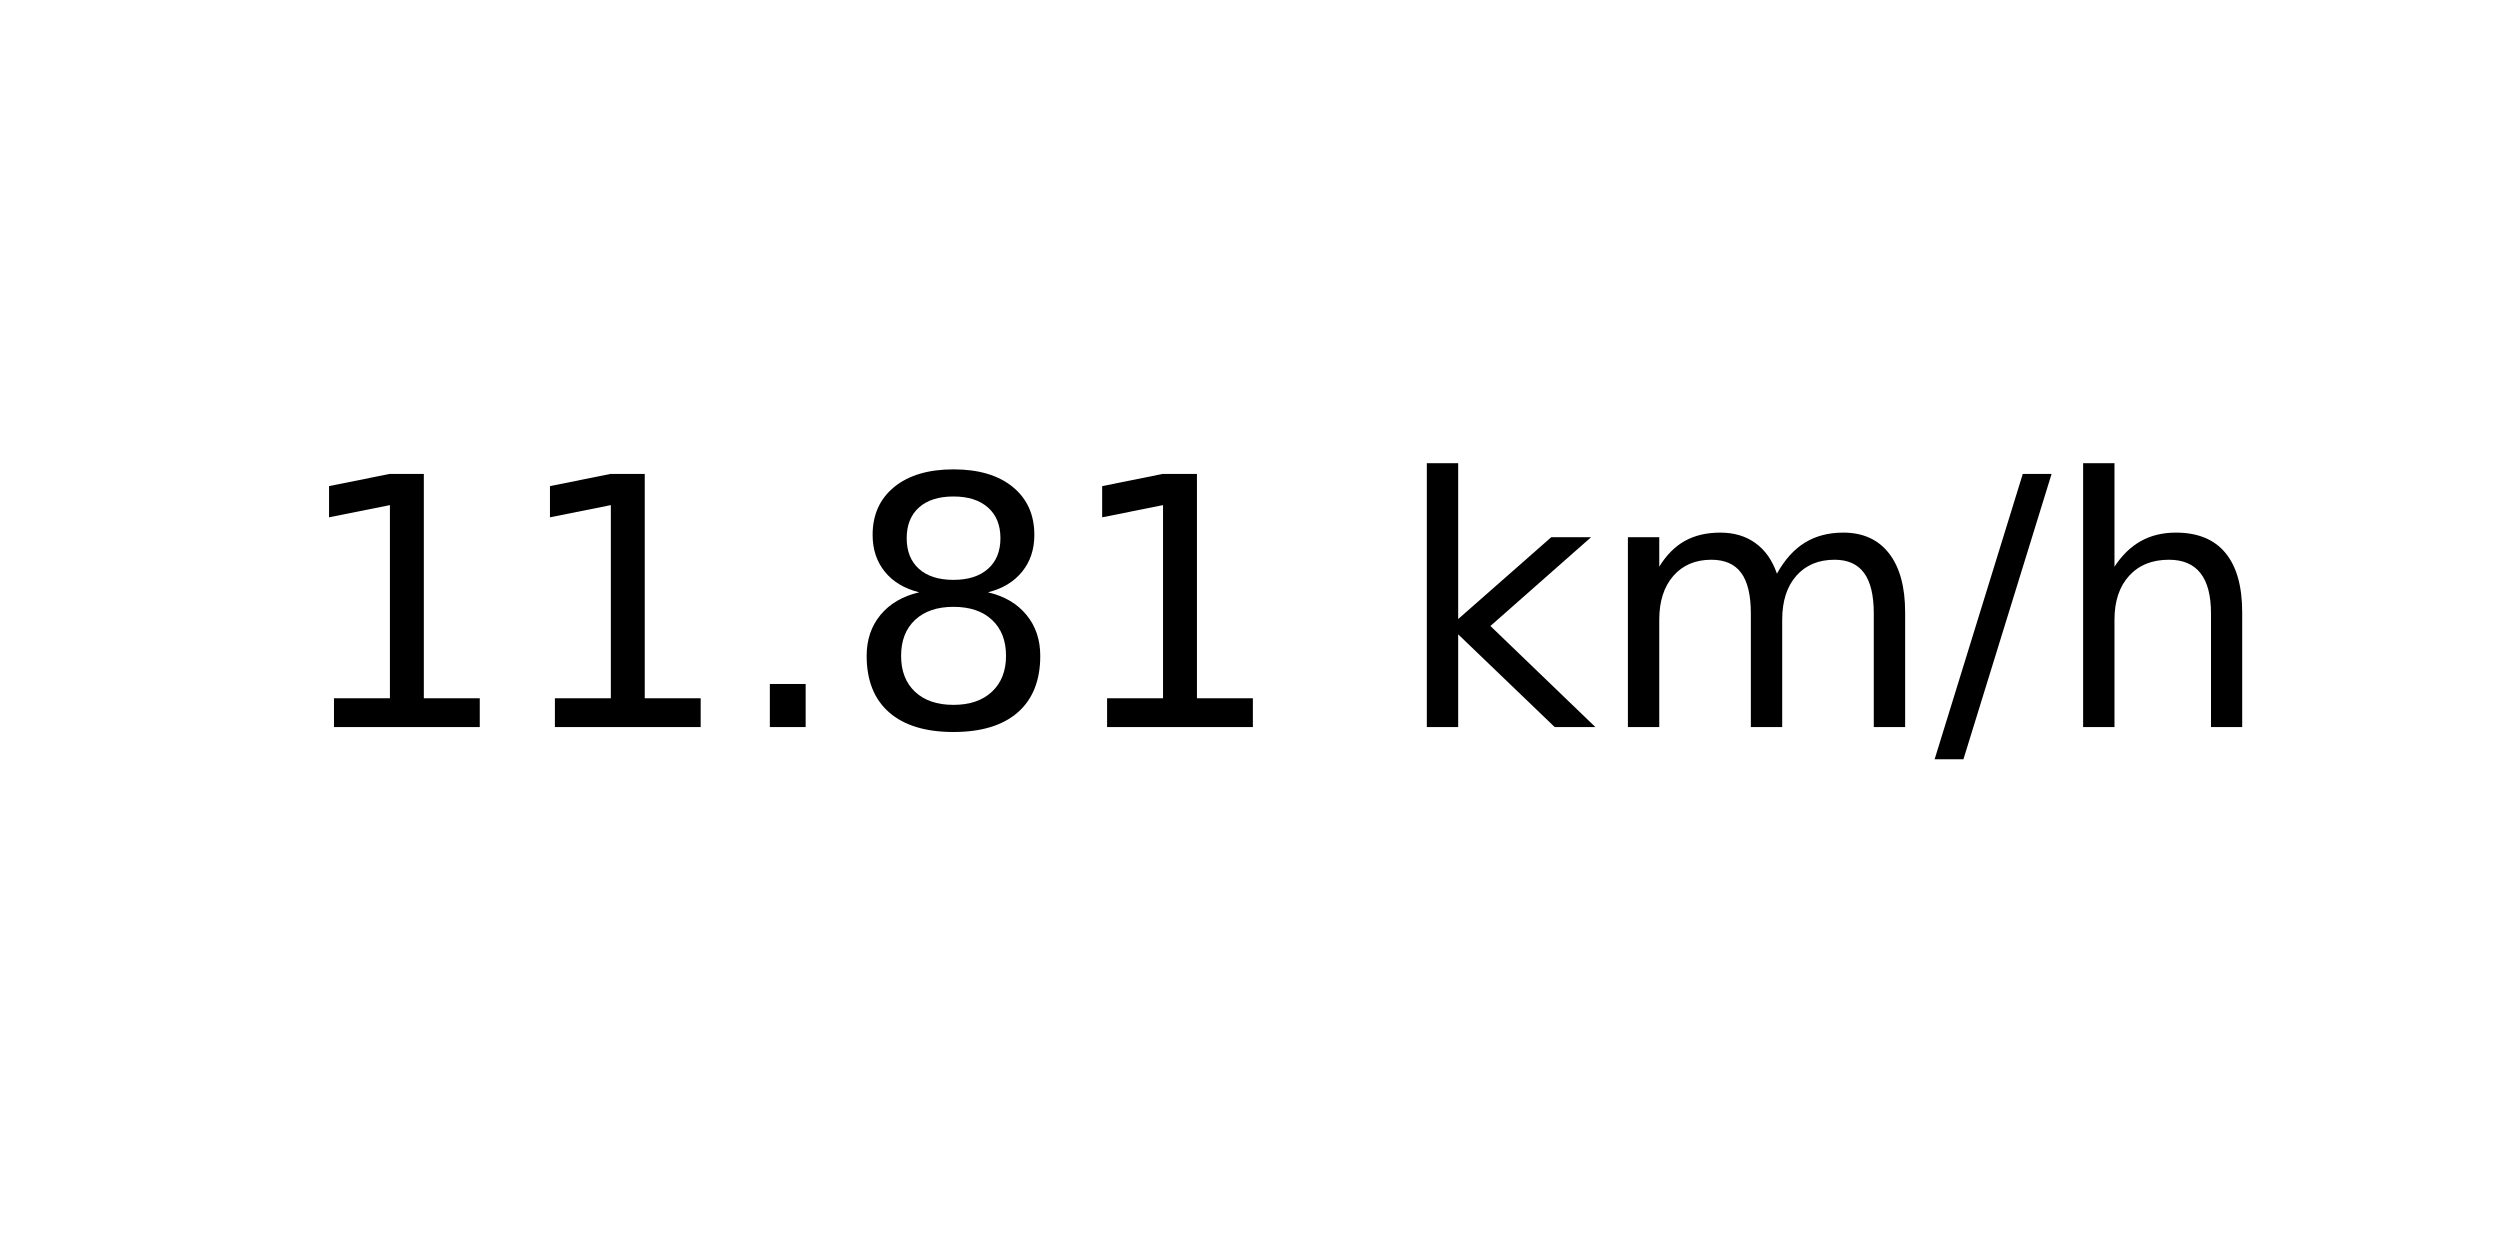
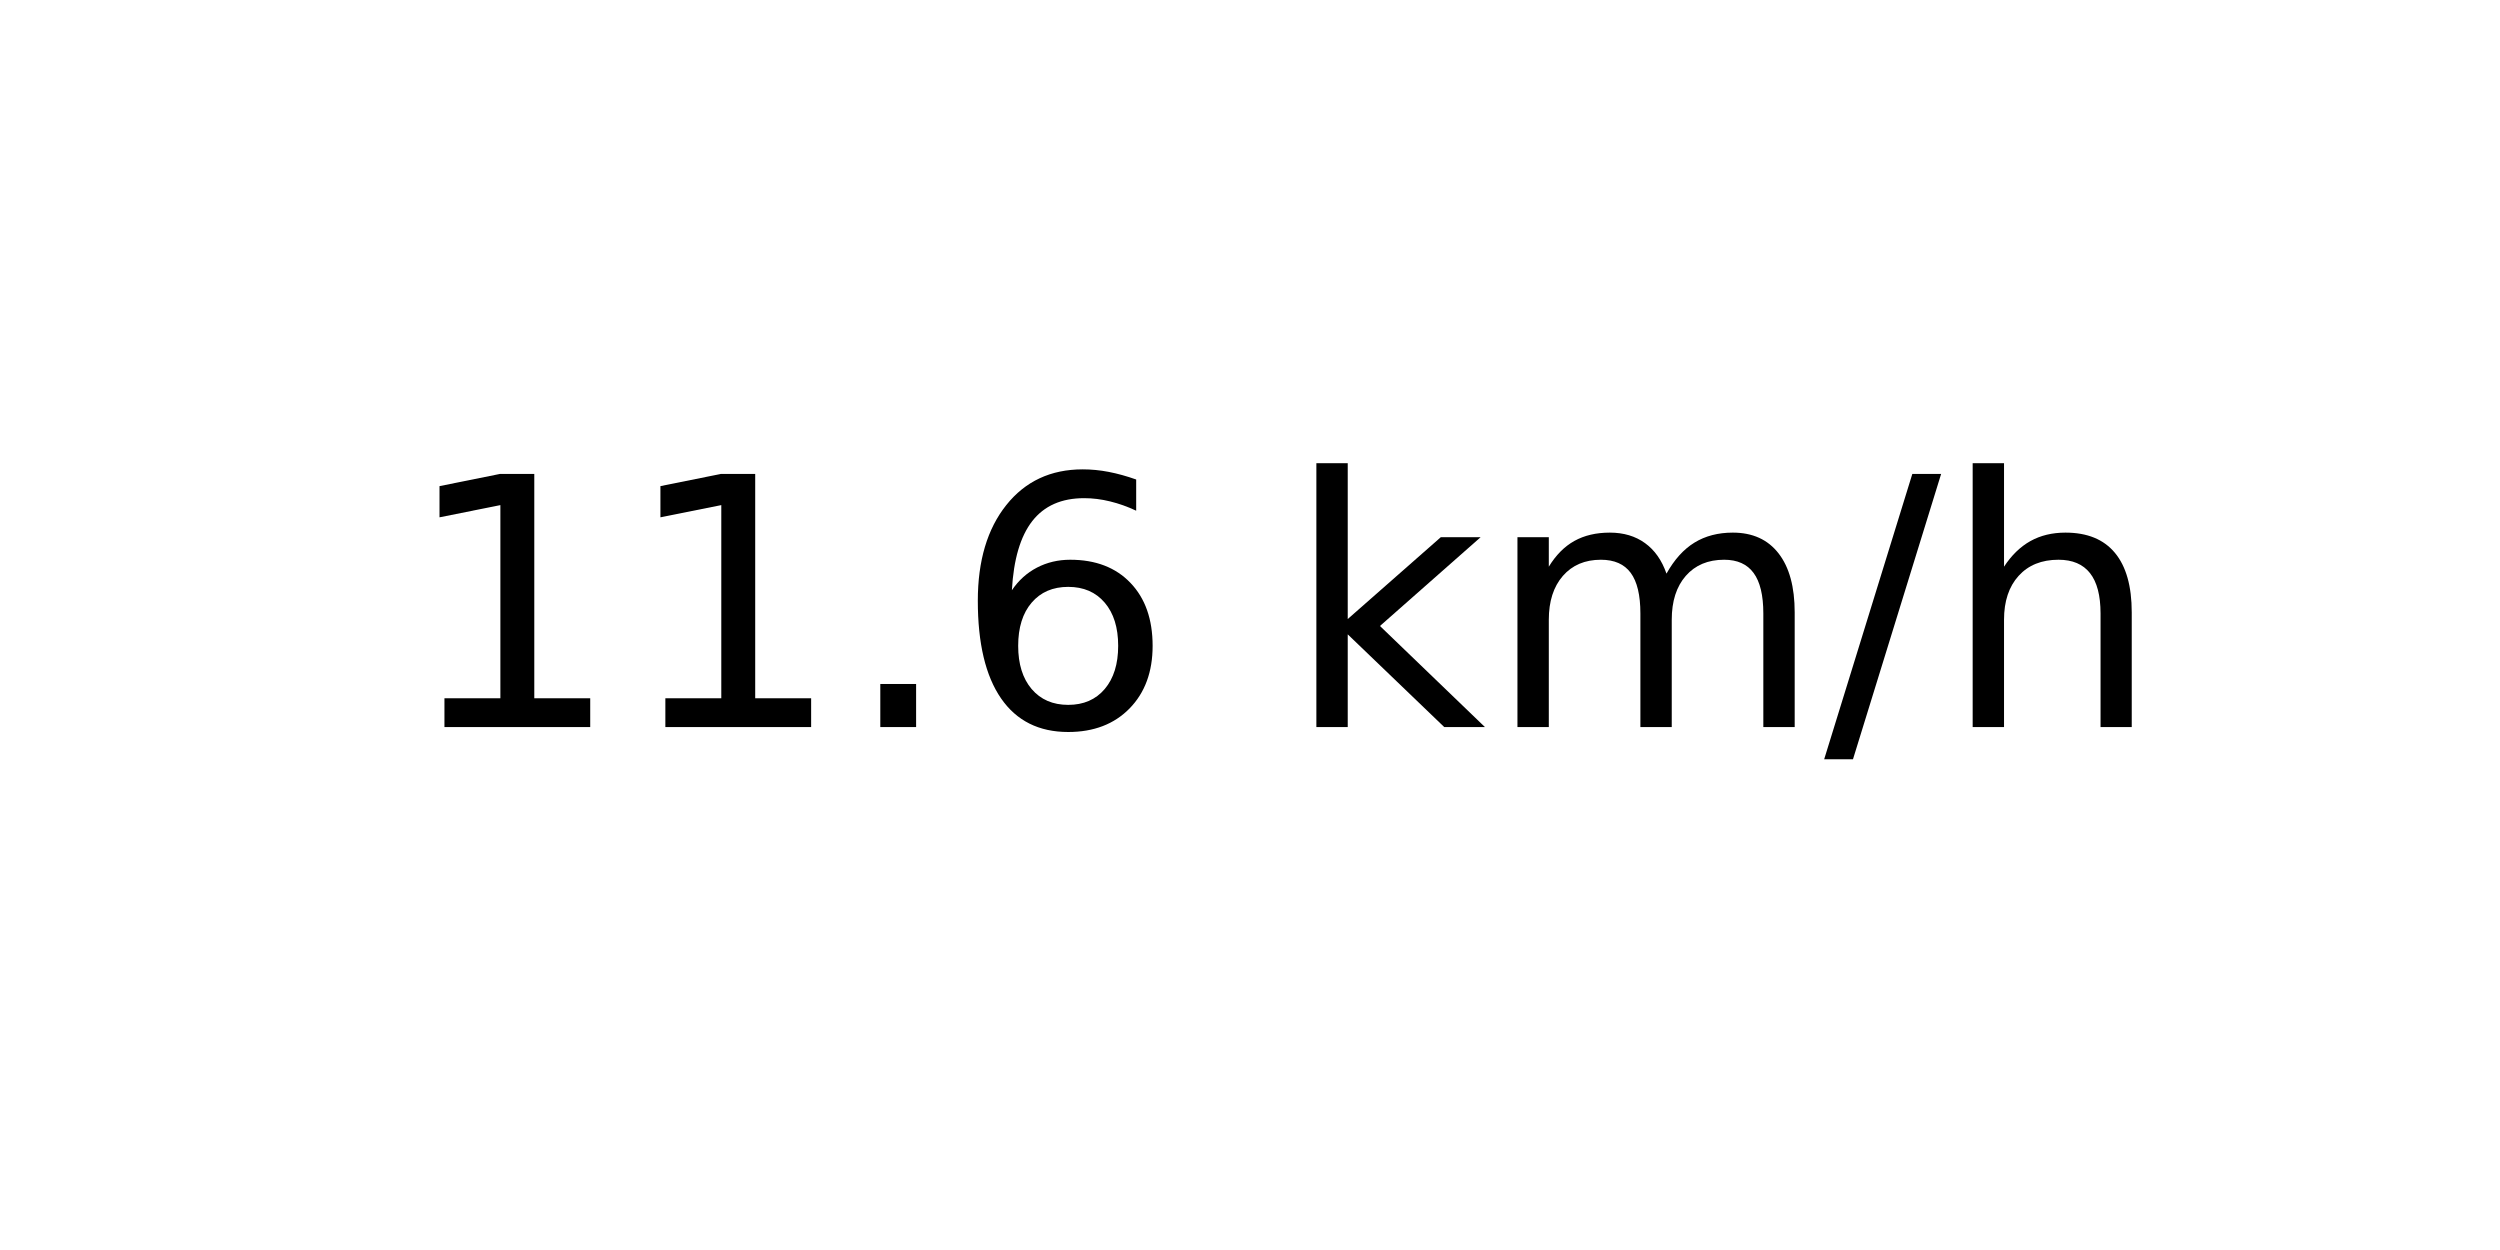
<svg xmlns="http://www.w3.org/2000/svg" xmlns:xlink="http://www.w3.org/1999/xlink" width="72pt" height="36pt" viewBox="0 0 72 36" version="1.1">
  <defs>
    <style type="text/css">*{stroke-linejoin: round; stroke-linecap: butt}</style>
  </defs>
  <g id="figure_1">
    <g id="axes_1">
      <g id="text_1">
-         <g transform="translate(8.378125 20.93937) scale(0.1 -0.1)">
+         <g transform="translate(11.55937 20.93937) scale(0.1 -0.1)">
          <defs>
            <path id="DejaVuSans-31" d="M 794 531  L 1825 531  L 1825 4091  L 703 3866  L 703 4441  L 1819 4666  L 2450 4666  L 2450 531  L 3481 531  L 3481 0  L 794 0  L 794 531  z " transform="scale(0.015625)" />
            <path id="DejaVuSans-2e" d="M 684 794  L 1344 794  L 1344 0  L 684 0  L 684 794  z " transform="scale(0.015625)" />
-             <path id="DejaVuSans-38" d="M 2034 2216  Q 1584 2216 1326 1975  Q 1069 1734 1069 1313  Q 1069 891 1326 650  Q 1584 409 2034 409  Q 2484 409 2743 651  Q 3003 894 3003 1313  Q 3003 1734 2745 1975  Q 2488 2216 2034 2216  z M 1403 2484  Q 997 2584 770 2862  Q 544 3141 544 3541  Q 544 4100 942 4425  Q 1341 4750 2034 4750  Q 2731 4750 3128 4425  Q 3525 4100 3525 3541  Q 3525 3141 3298 2862  Q 3072 2584 2669 2484  Q 3125 2378 3379 2068  Q 3634 1759 3634 1313  Q 3634 634 3220 271  Q 2806 -91 2034 -91  Q 1263 -91 848 271  Q 434 634 434 1313  Q 434 1759 690 2068  Q 947 2378 1403 2484  z M 1172 3481  Q 1172 3119 1398 2916  Q 1625 2713 2034 2713  Q 2441 2713 2670 2916  Q 2900 3119 2900 3481  Q 2900 3844 2670 4047  Q 2441 4250 2034 4250  Q 1625 4250 1398 4047  Q 1172 3844 1172 3481  z " transform="scale(0.015625)" />
+             <path id="DejaVuSans-36" d="M 2113 2584  Q 1688 2584 1439 2293  Q 1191 2003 1191 1497  Q 1191 994 1439 701  Q 1688 409 2113 409  Q 2538 409 2786 701  Q 3034 994 3034 1497  Q 3034 2003 2786 2293  Q 2538 2584 2113 2584  z M 3366 4563  L 3366 3988  Q 3128 4100 2886 4159  Q 2644 4219 2406 4219  Q 1781 4219 1451 3797  Q 1122 3375 1075 2522  Q 1259 2794 1537 2939  Q 1816 3084 2150 3084  Q 2853 3084 3261 2657  Q 3669 2231 3669 1497  Q 3669 778 3244 343  Q 2819 -91 2113 -91  Q 1303 -91 875 529  Q 447 1150 447 2328  Q 447 3434 972 4092  Q 1497 4750 2381 4750  Q 2619 4750 2861 4703  Q 3103 4656 3366 4563  z " transform="scale(0.015625)" />
            <path id="DejaVuSans-20" transform="scale(0.015625)" />
            <path id="DejaVuSans-6b" d="M 581 4863  L 1159 4863  L 1159 1991  L 2875 3500  L 3609 3500  L 1753 1863  L 3688 0  L 2938 0  L 1159 1709  L 1159 0  L 581 0  L 581 4863  z " transform="scale(0.015625)" />
            <path id="DejaVuSans-6d" d="M 3328 2828  Q 3544 3216 3844 3400  Q 4144 3584 4550 3584  Q 5097 3584 5394 3201  Q 5691 2819 5691 2113  L 5691 0  L 5113 0  L 5113 2094  Q 5113 2597 4934 2840  Q 4756 3084 4391 3084  Q 3944 3084 3684 2787  Q 3425 2491 3425 1978  L 3425 0  L 2847 0  L 2847 2094  Q 2847 2600 2669 2842  Q 2491 3084 2119 3084  Q 1678 3084 1418 2786  Q 1159 2488 1159 1978  L 1159 0  L 581 0  L 581 3500  L 1159 3500  L 1159 2956  Q 1356 3278 1631 3431  Q 1906 3584 2284 3584  Q 2666 3584 2933 3390  Q 3200 3197 3328 2828  z " transform="scale(0.015625)" />
            <path id="DejaVuSans-2f" d="M 1625 4666  L 2156 4666  L 531 -594  L 0 -594  L 1625 4666  z " transform="scale(0.015625)" />
            <path id="DejaVuSans-68" d="M 3513 2113  L 3513 0  L 2938 0  L 2938 2094  Q 2938 2591 2744 2837  Q 2550 3084 2163 3084  Q 1697 3084 1428 2787  Q 1159 2491 1159 1978  L 1159 0  L 581 0  L 581 4863  L 1159 4863  L 1159 2956  Q 1366 3272 1645 3428  Q 1925 3584 2291 3584  Q 2894 3584 3203 3211  Q 3513 2838 3513 2113  z " transform="scale(0.015625)" />
          </defs>
          <use xlink:href="#DejaVuSans-31" />
          <use xlink:href="#DejaVuSans-31" x="63.623" />
          <use xlink:href="#DejaVuSans-2e" x="127.246" />
-           <use xlink:href="#DejaVuSans-38" x="159.033" />
-           <use xlink:href="#DejaVuSans-31" x="222.656" />
-           <use xlink:href="#DejaVuSans-20" x="286.279" />
-           <use xlink:href="#DejaVuSans-6b" x="318.066" />
-           <use xlink:href="#DejaVuSans-6d" x="375.977" />
-           <use xlink:href="#DejaVuSans-2f" x="473.389" />
-           <use xlink:href="#DejaVuSans-68" x="507.08" />
+           <use xlink:href="#DejaVuSans-36" x="159.033" />
+           <use xlink:href="#DejaVuSans-20" x="222.656" />
+           <use xlink:href="#DejaVuSans-6b" x="254.443" />
+           <use xlink:href="#DejaVuSans-6d" x="312.354" />
+           <use xlink:href="#DejaVuSans-2f" x="409.766" />
+           <use xlink:href="#DejaVuSans-68" x="443.457" />
        </g>
      </g>
    </g>
  </g>
</svg>
